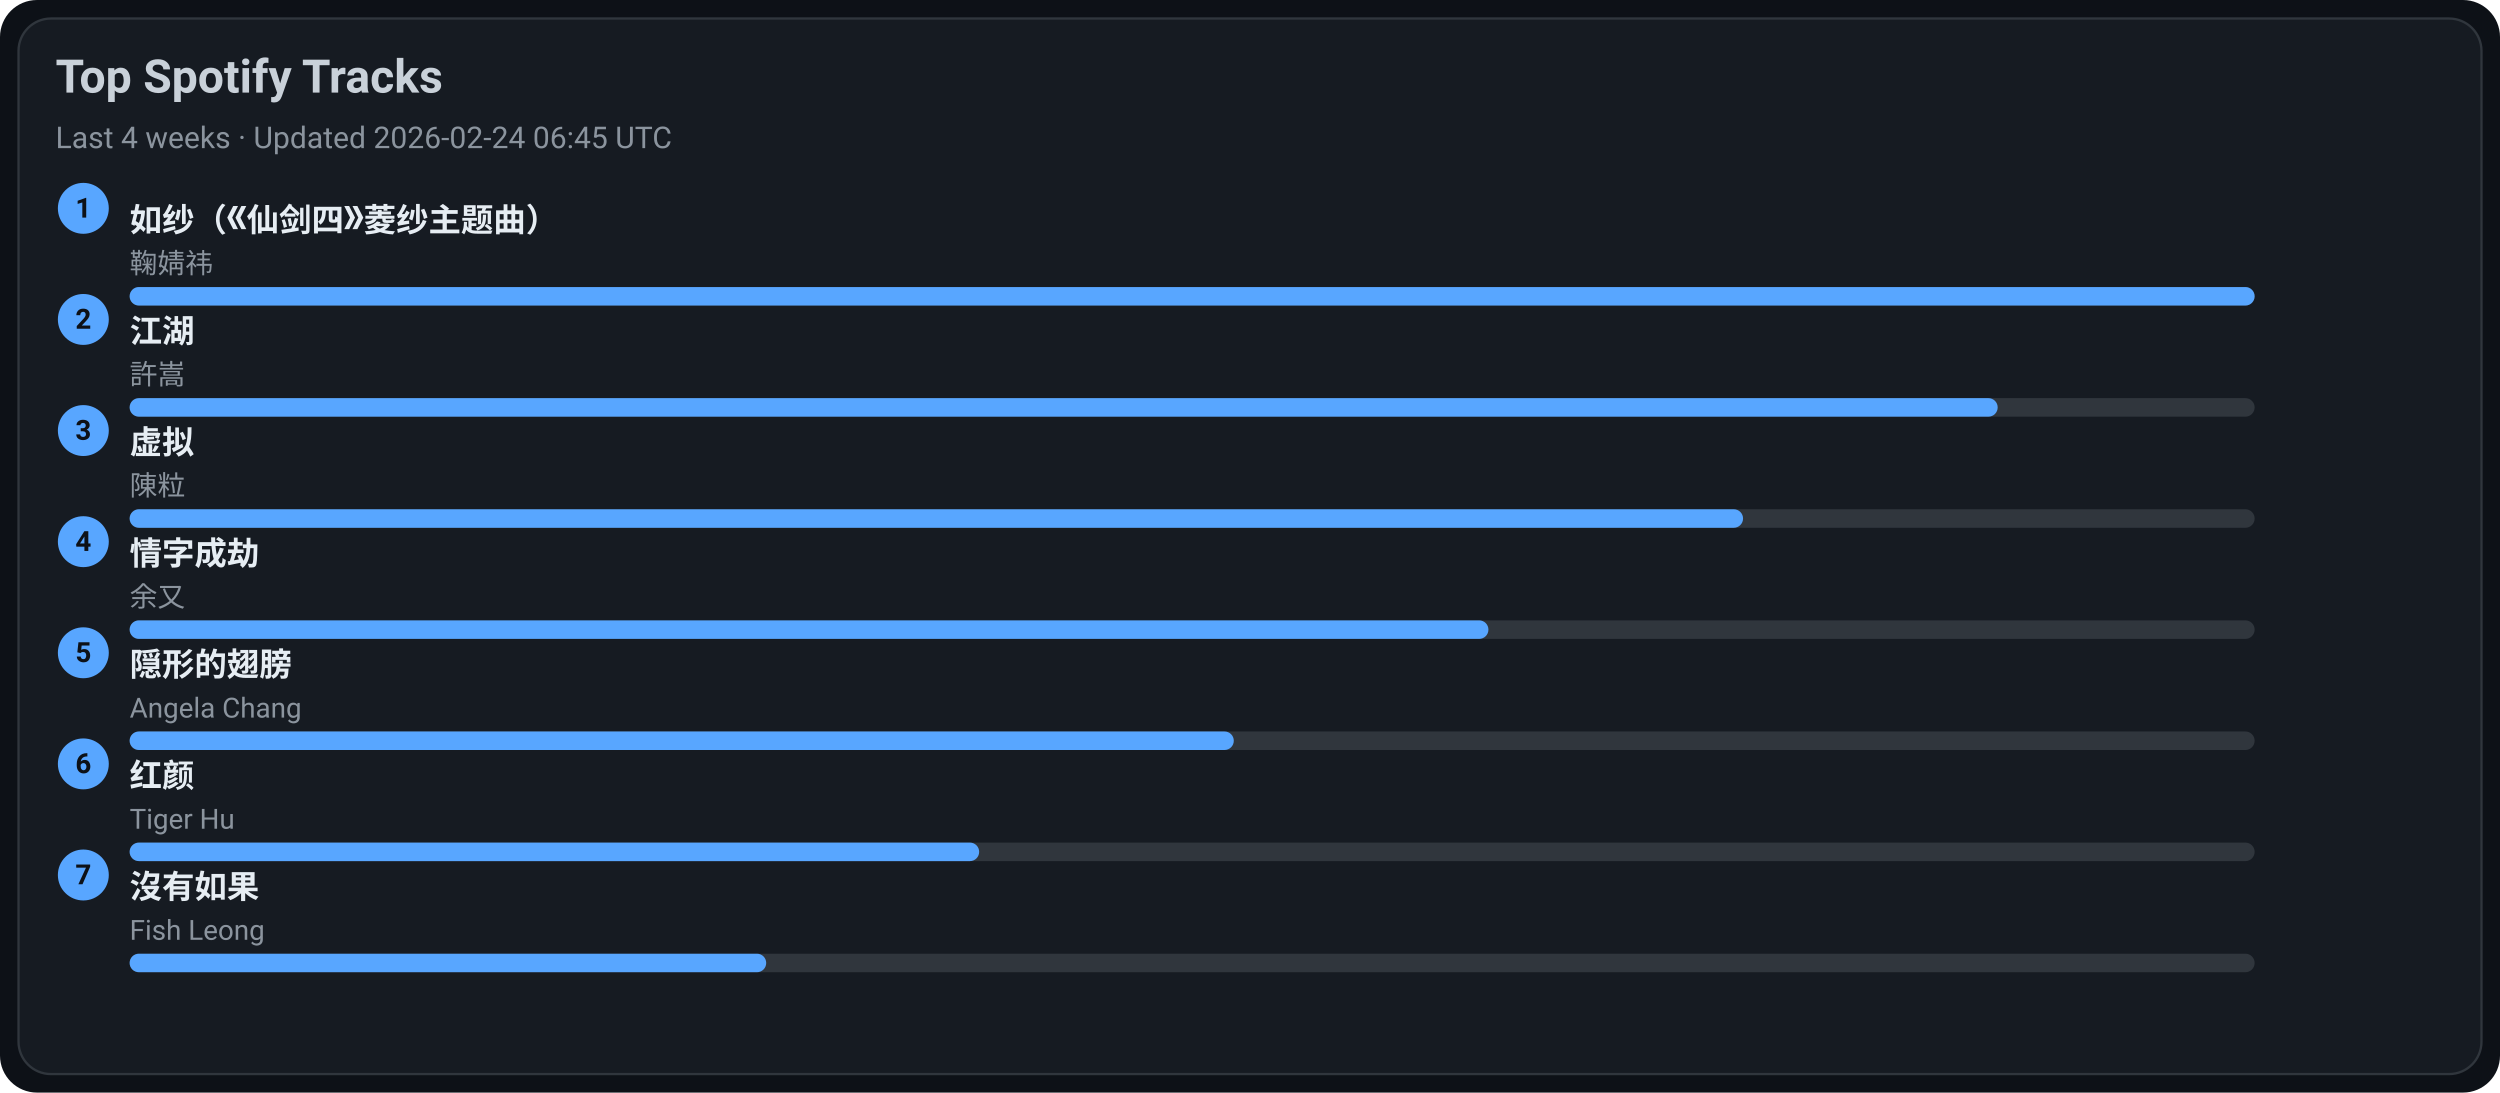
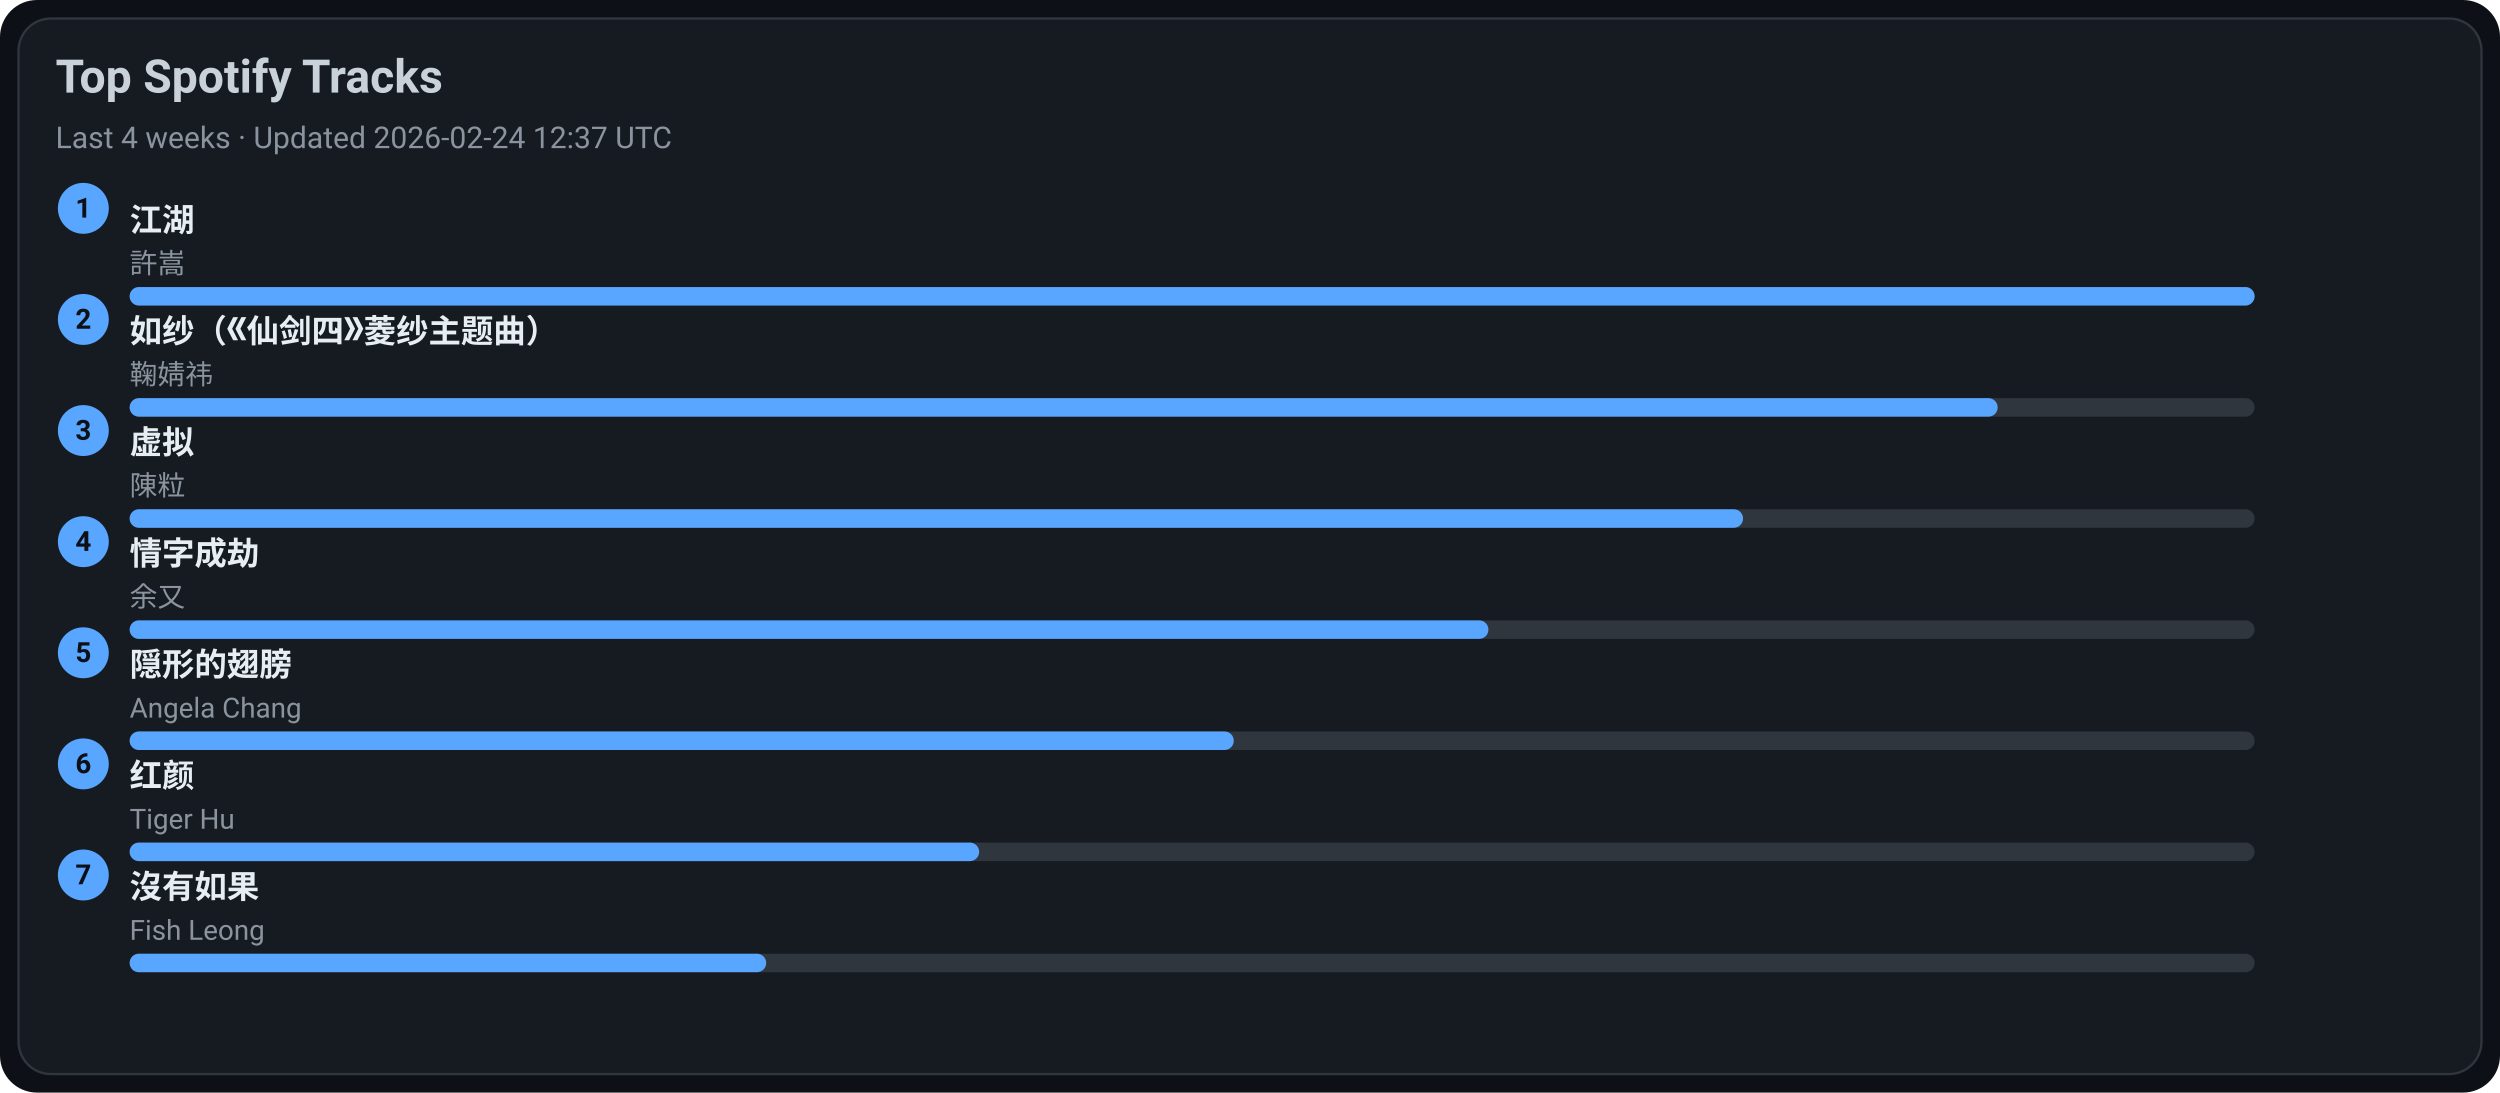
<svg xmlns="http://www.w3.org/2000/svg" width="1080" height="472" viewBox="0 0 1080 472">
  <style>text{font-family:-apple-system,BlinkMacSystemFont,Segoe UI,Roboto,Ubuntu,Helvetica Neue,Arial,Noto Sans,sans-serif}</style>
  <rect width="1080" height="472" rx="16" fill="#0d1117" />
  <rect x="8" y="8" width="1064" height="456" rx="14" fill="#161b22" stroke="#30363d" />
  <text x="24" y="40" font-size="20" fill="#c9d1d9" font-weight="600">Top Spotify Tracks</text>
-   <text x="24" y="64" font-size="13" fill="#8b949e">Last 4 weeks · Updated 2026-02-24 06:45 UTC</text>
+   <text x="24" y="64" font-size="13" fill="#8b949e">Last 4 weeks · Updated 2026-02-24 12:37 UTC</text>
  <circle cx="36" cy="90" r="11" fill="#58a6ff" />
  <text x="36" y="94" text-anchor="middle" font-size="12" fill="#0d1117" font-weight="700">1</text>
-   <a href="https://open.spotify.com/track/69FUNgvEVkNbHq43lgvdme" target="_blank" rel="noopener noreferrer">
-     <text x="56" y="100" font-size="14" fill="#e6edf3" font-weight="600">如纱（《仙剑四》菱纱主题曲）</text>
+   <a href="https://open.spotify.com/track/03PCdwqajii1xgp7WIozzC" target="_blank" rel="noopener noreferrer">
+     <text x="56" y="100" font-size="14" fill="#e6edf3" font-weight="600">江湖</text>
  </a>
-   <text x="56" y="118" font-size="12" fill="#8b949e">鞠婧祎</text>
+   <text x="56" y="118" font-size="12" fill="#8b949e">許嵩</text>
  <rect x="56" y="124" width="918" height="8" rx="4" fill="#30363d" />
  <rect x="56" y="124" width="918" height="8" rx="4" fill="#58a6ff" />
  <circle cx="36" cy="138" r="11" fill="#58a6ff" />
  <text x="36" y="142" text-anchor="middle" font-size="12" fill="#0d1117" font-weight="700">2</text>
-   <a href="https://open.spotify.com/track/03PCdwqajii1xgp7WIozzC" target="_blank" rel="noopener noreferrer">
-     <text x="56" y="148" font-size="14" fill="#e6edf3" font-weight="600">江湖</text>
+   <a href="https://open.spotify.com/track/69FUNgvEVkNbHq43lgvdme" target="_blank" rel="noopener noreferrer">
+     <text x="56" y="148" font-size="14" fill="#e6edf3" font-weight="600">如纱（《仙剑四》菱纱主题曲）</text>
  </a>
-   <text x="56" y="166" font-size="12" fill="#8b949e">許嵩</text>
+   <text x="56" y="166" font-size="12" fill="#8b949e">鞠婧祎</text>
  <rect x="56" y="172" width="918" height="8" rx="4" fill="#30363d" />
  <rect x="56" y="172" width="807" height="8" rx="4" fill="#58a6ff" />
  <circle cx="36" cy="186" r="11" fill="#58a6ff" />
  <text x="36" y="190" text-anchor="middle" font-size="12" fill="#0d1117" font-weight="700">3</text>
  <a href="https://open.spotify.com/track/5l9sg05BhpfsdLfRvjGsAf" target="_blank" rel="noopener noreferrer">
    <text x="56" y="196" font-size="14" fill="#e6edf3" font-weight="600">虚拟</text>
  </a>
  <text x="56" y="214" font-size="12" fill="#8b949e">陳粒</text>
  <rect x="56" y="220" width="918" height="8" rx="4" fill="#30363d" />
  <rect x="56" y="220" width="697" height="8" rx="4" fill="#58a6ff" />
  <circle cx="36" cy="234" r="11" fill="#58a6ff" />
  <text x="36" y="238" text-anchor="middle" font-size="12" fill="#0d1117" font-weight="700">4</text>
  <a href="https://open.spotify.com/track/6PLof7Z5mvbp9im83J4m3m" target="_blank" rel="noopener noreferrer">
    <text x="56" y="244" font-size="14" fill="#e6edf3" font-weight="600">情字成劫</text>
  </a>
  <text x="56" y="262" font-size="12" fill="#8b949e">余又</text>
  <rect x="56" y="268" width="918" height="8" rx="4" fill="#30363d" />
  <rect x="56" y="268" width="587" height="8" rx="4" fill="#58a6ff" />
  <circle cx="36" cy="282" r="11" fill="#58a6ff" />
  <text x="36" y="286" text-anchor="middle" font-size="12" fill="#0d1117" font-weight="700">5</text>
  <a href="https://open.spotify.com/track/6Tv5ukQ3xK8WHxJgWMM6vM" target="_blank" rel="noopener noreferrer">
    <text x="56" y="292" font-size="14" fill="#e6edf3" font-weight="600">隠形的翅膀</text>
  </a>
  <text x="56" y="310" font-size="12" fill="#8b949e">Angela Chang</text>
  <rect x="56" y="316" width="918" height="8" rx="4" fill="#30363d" />
  <rect x="56" y="316" width="477" height="8" rx="4" fill="#58a6ff" />
  <circle cx="36" cy="330" r="11" fill="#58a6ff" />
  <text x="36" y="334" text-anchor="middle" font-size="12" fill="#0d1117" font-weight="700">6</text>
  <a href="https://open.spotify.com/track/6Q7OE4tvrUOIvIDY2EC5Im" target="_blank" rel="noopener noreferrer">
    <text x="56" y="340" font-size="14" fill="#e6edf3" font-weight="600">红颜</text>
  </a>
  <text x="56" y="358" font-size="12" fill="#8b949e">Tiger Hu</text>
  <rect x="56" y="364" width="918" height="8" rx="4" fill="#30363d" />
  <rect x="56" y="364" width="367" height="8" rx="4" fill="#58a6ff" />
  <circle cx="36" cy="378" r="11" fill="#58a6ff" />
  <text x="36" y="382" text-anchor="middle" font-size="12" fill="#0d1117" font-weight="700">7</text>
  <a href="https://open.spotify.com/track/1G9MmoUjo5nC5lB7paaG0l" target="_blank" rel="noopener noreferrer">
    <text x="56" y="388" font-size="14" fill="#e6edf3" font-weight="600">沒有如果</text>
  </a>
  <text x="56" y="406" font-size="12" fill="#8b949e">Fish Leong</text>
  <rect x="56" y="412" width="918" height="8" rx="4" fill="#30363d" />
  <rect x="56" y="412" width="275" height="8" rx="4" fill="#58a6ff" />
</svg>
